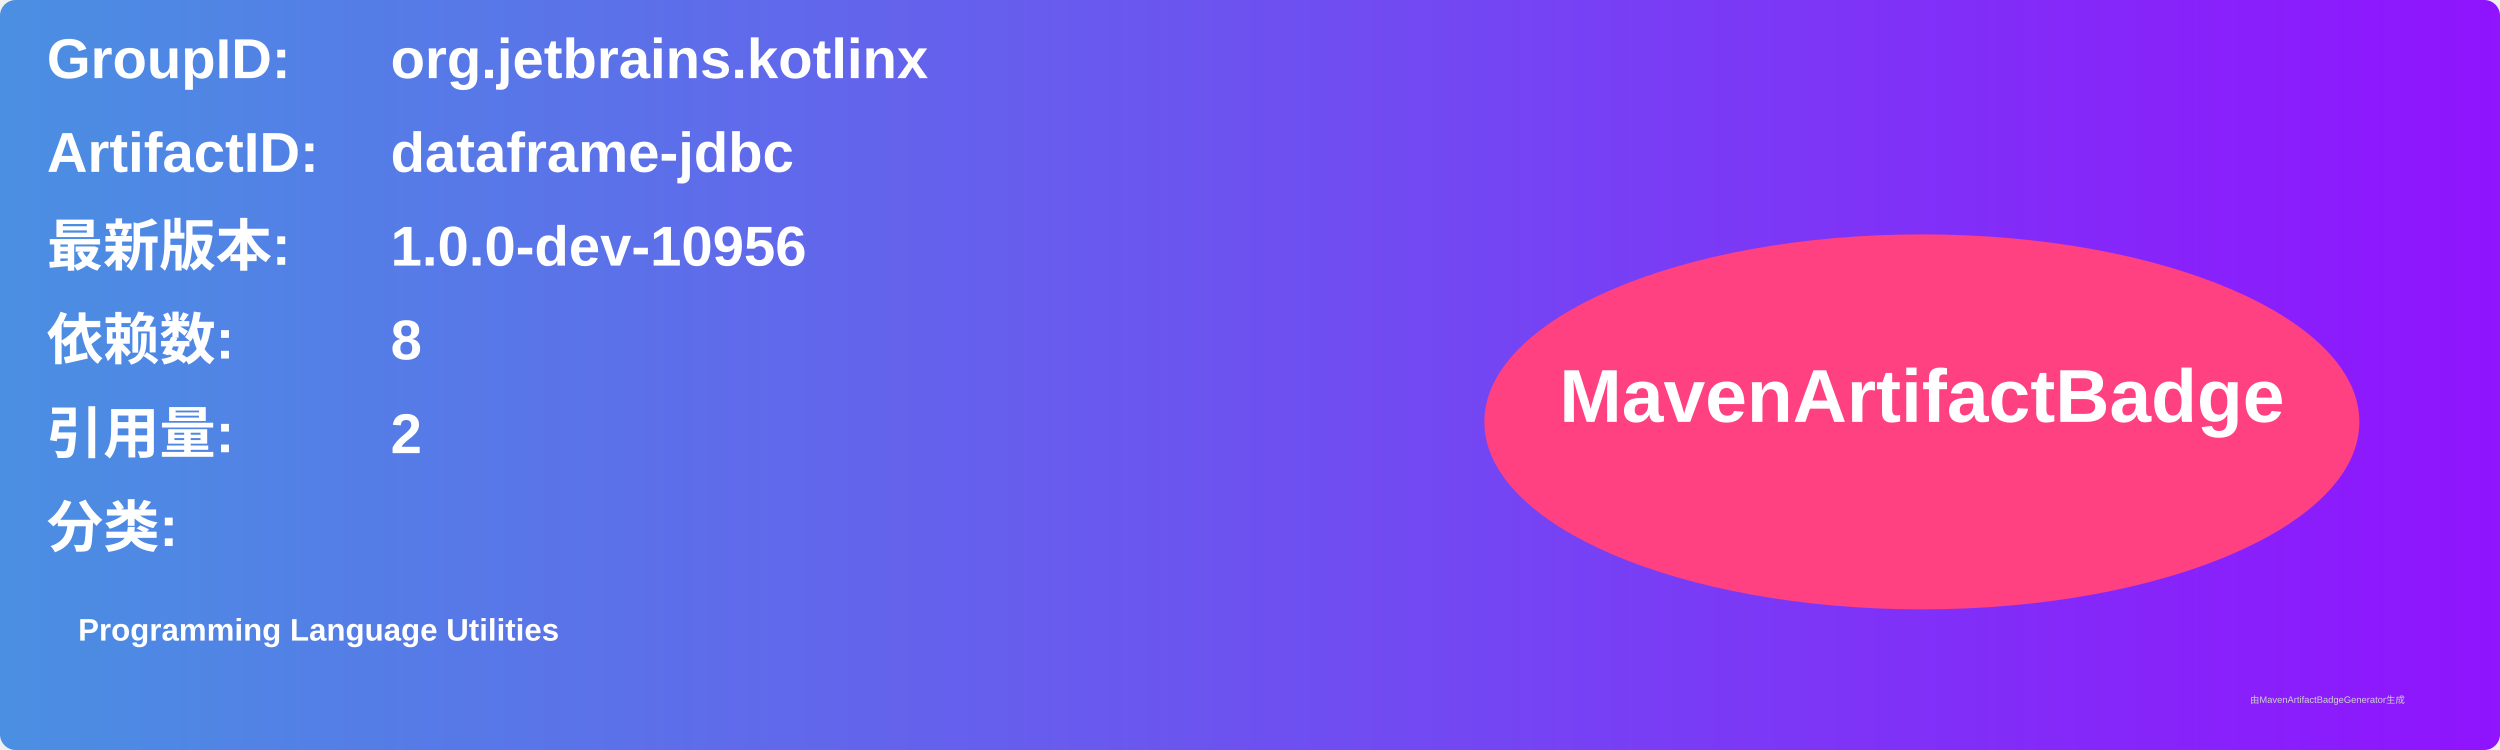
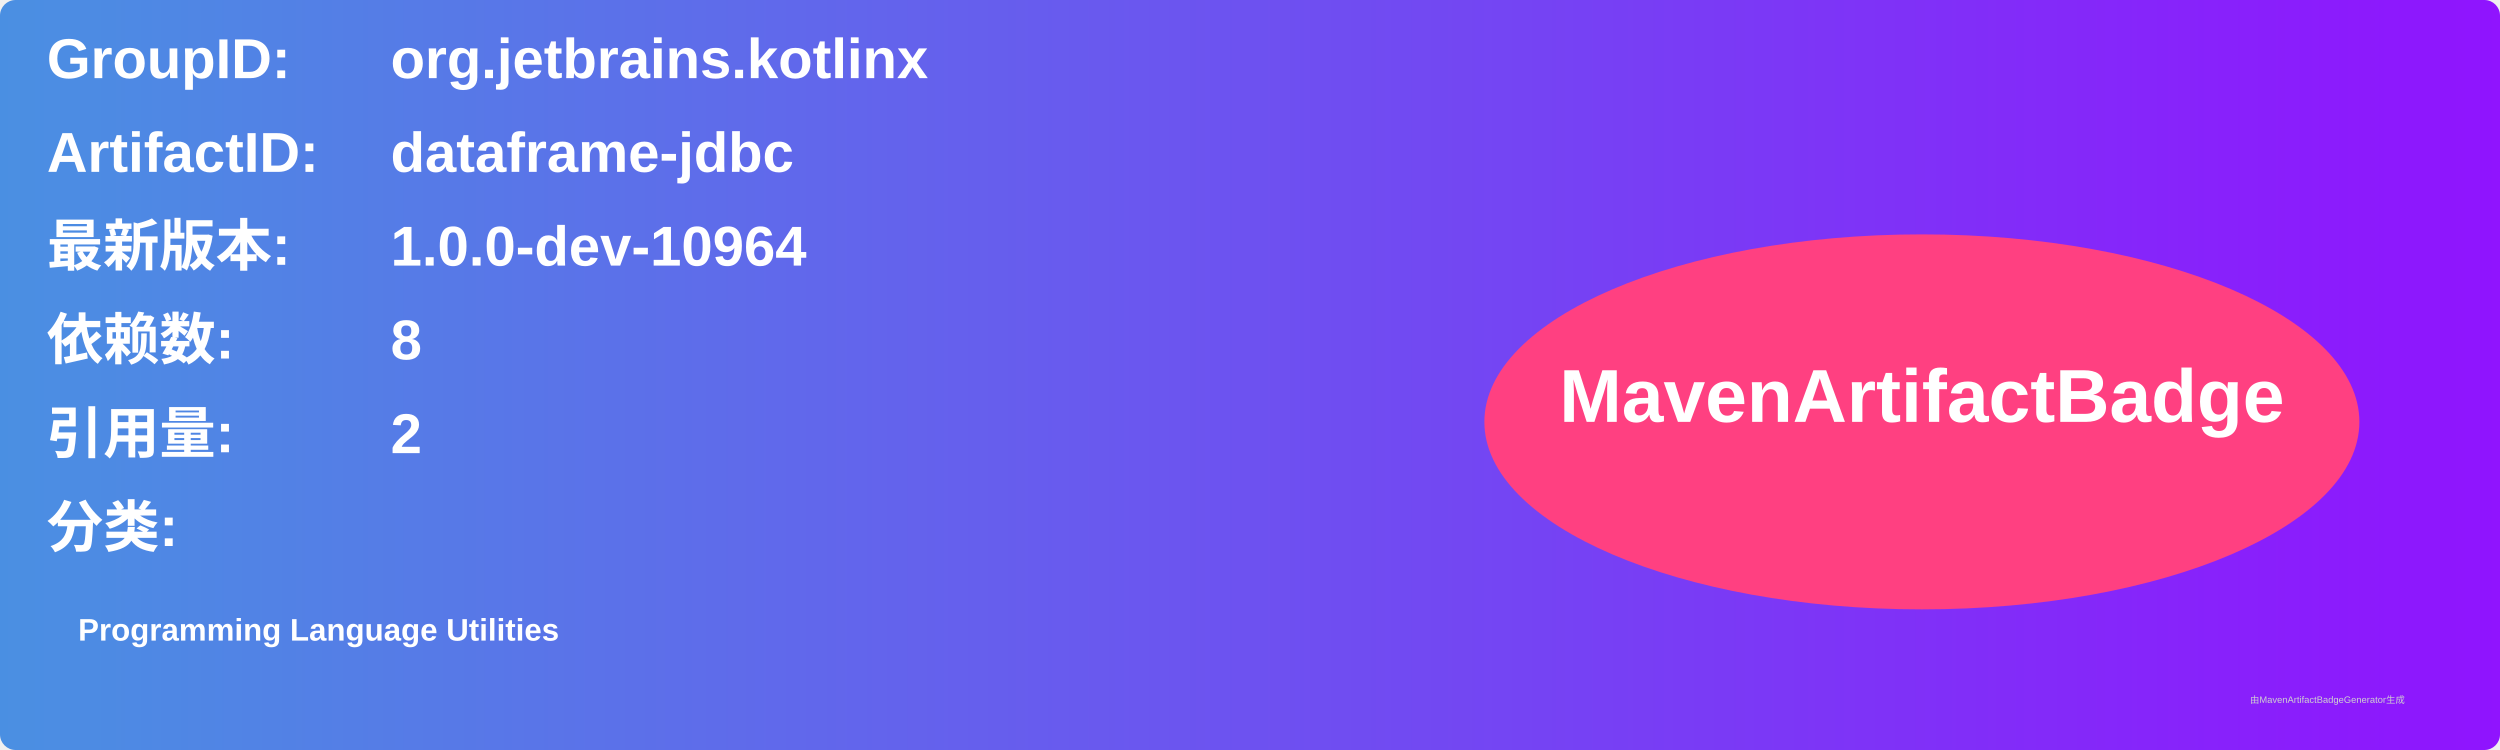
<svg xmlns="http://www.w3.org/2000/svg" width="800" height="240" viewBox="0 0 800 240">
  <linearGradient id="grad" x1="0%" y1="0%" x2="100%" y2="0%">
    <stop offset="0%" stop-color="#4a90e2" />
    <stop offset="100%" stop-color="#9013fe" />
  </linearGradient>
  <rect width="100%" height="100%" rx="5" ry="5" fill="url(#grad)" />
  <g transform="translate(15, 15)">
    <text x="0" y="10" font-family="Arial" font-size="18" fill="white" font-weight="bold" width="260">GroupID:</text>
    <text x="110" y="10" font-family="Arial" font-size="18" fill="white" font-weight="bold" width="460">org.jetbrains.kotlinx</text>
    <text x="0" y="40" font-family="Arial" font-size="18" fill="white" font-weight="bold" width="260">ArtifactID:</text>
    <text x="110" y="40" font-family="Arial" font-size="18" fill="white" font-weight="bold" width="460">dataframe-jdbc</text>
    <text x="0" y="70" font-family="Arial" font-size="18" fill="white" font-weight="bold">最新版本:</text>
    <text x="110" y="70" font-family="Arial" font-size="18" fill="white" font-weight="bold">
-       <tspan font-weight="bold">1.0.0-dev-10956</tspan>
+       <tspan font-weight="bold">1.0.0-dev-10964</tspan>
    </text>
    <text x="0" y="100" font-family="Arial" font-size="18" fill="white" font-weight="bold">依赖数: </text>
    <text x="110" y="100" font-family="Arial" font-size="18" fill="white">
      <tspan font-weight="bold">8</tspan>
    </text>
    <text x="0" y="130" font-family="Arial" font-size="18" fill="white" font-weight="bold">引用量: </text>
    <text x="110" y="130" font-family="Arial" font-size="18" fill="white">
      <tspan font-weight="bold">2</tspan>
    </text>
    <text x="0" y="160" font-family="Arial" font-size="18" fill="white" font-weight="bold">分类:</text>
    <text x="10" y="190" font-family="Arial" font-size="10" fill="white">
      <tspan font-weight="bold">Programming Language Utilities</tspan>
    </text>
    <ellipse cx="600" cy="120" rx="140" ry="60" fill="#ff4081" />
    <text x="600" y="120" text-anchor="middle" font-family="Arial" font-size="24" fill="white" font-weight="bold">MavenArtifactBadge</text>
  </g>
  <text x="720" y="225" font-family="Arial" font-size="3" fill="#d0d0d0">由MavenArtifactBadgeGenerator生成</text>
</svg>
